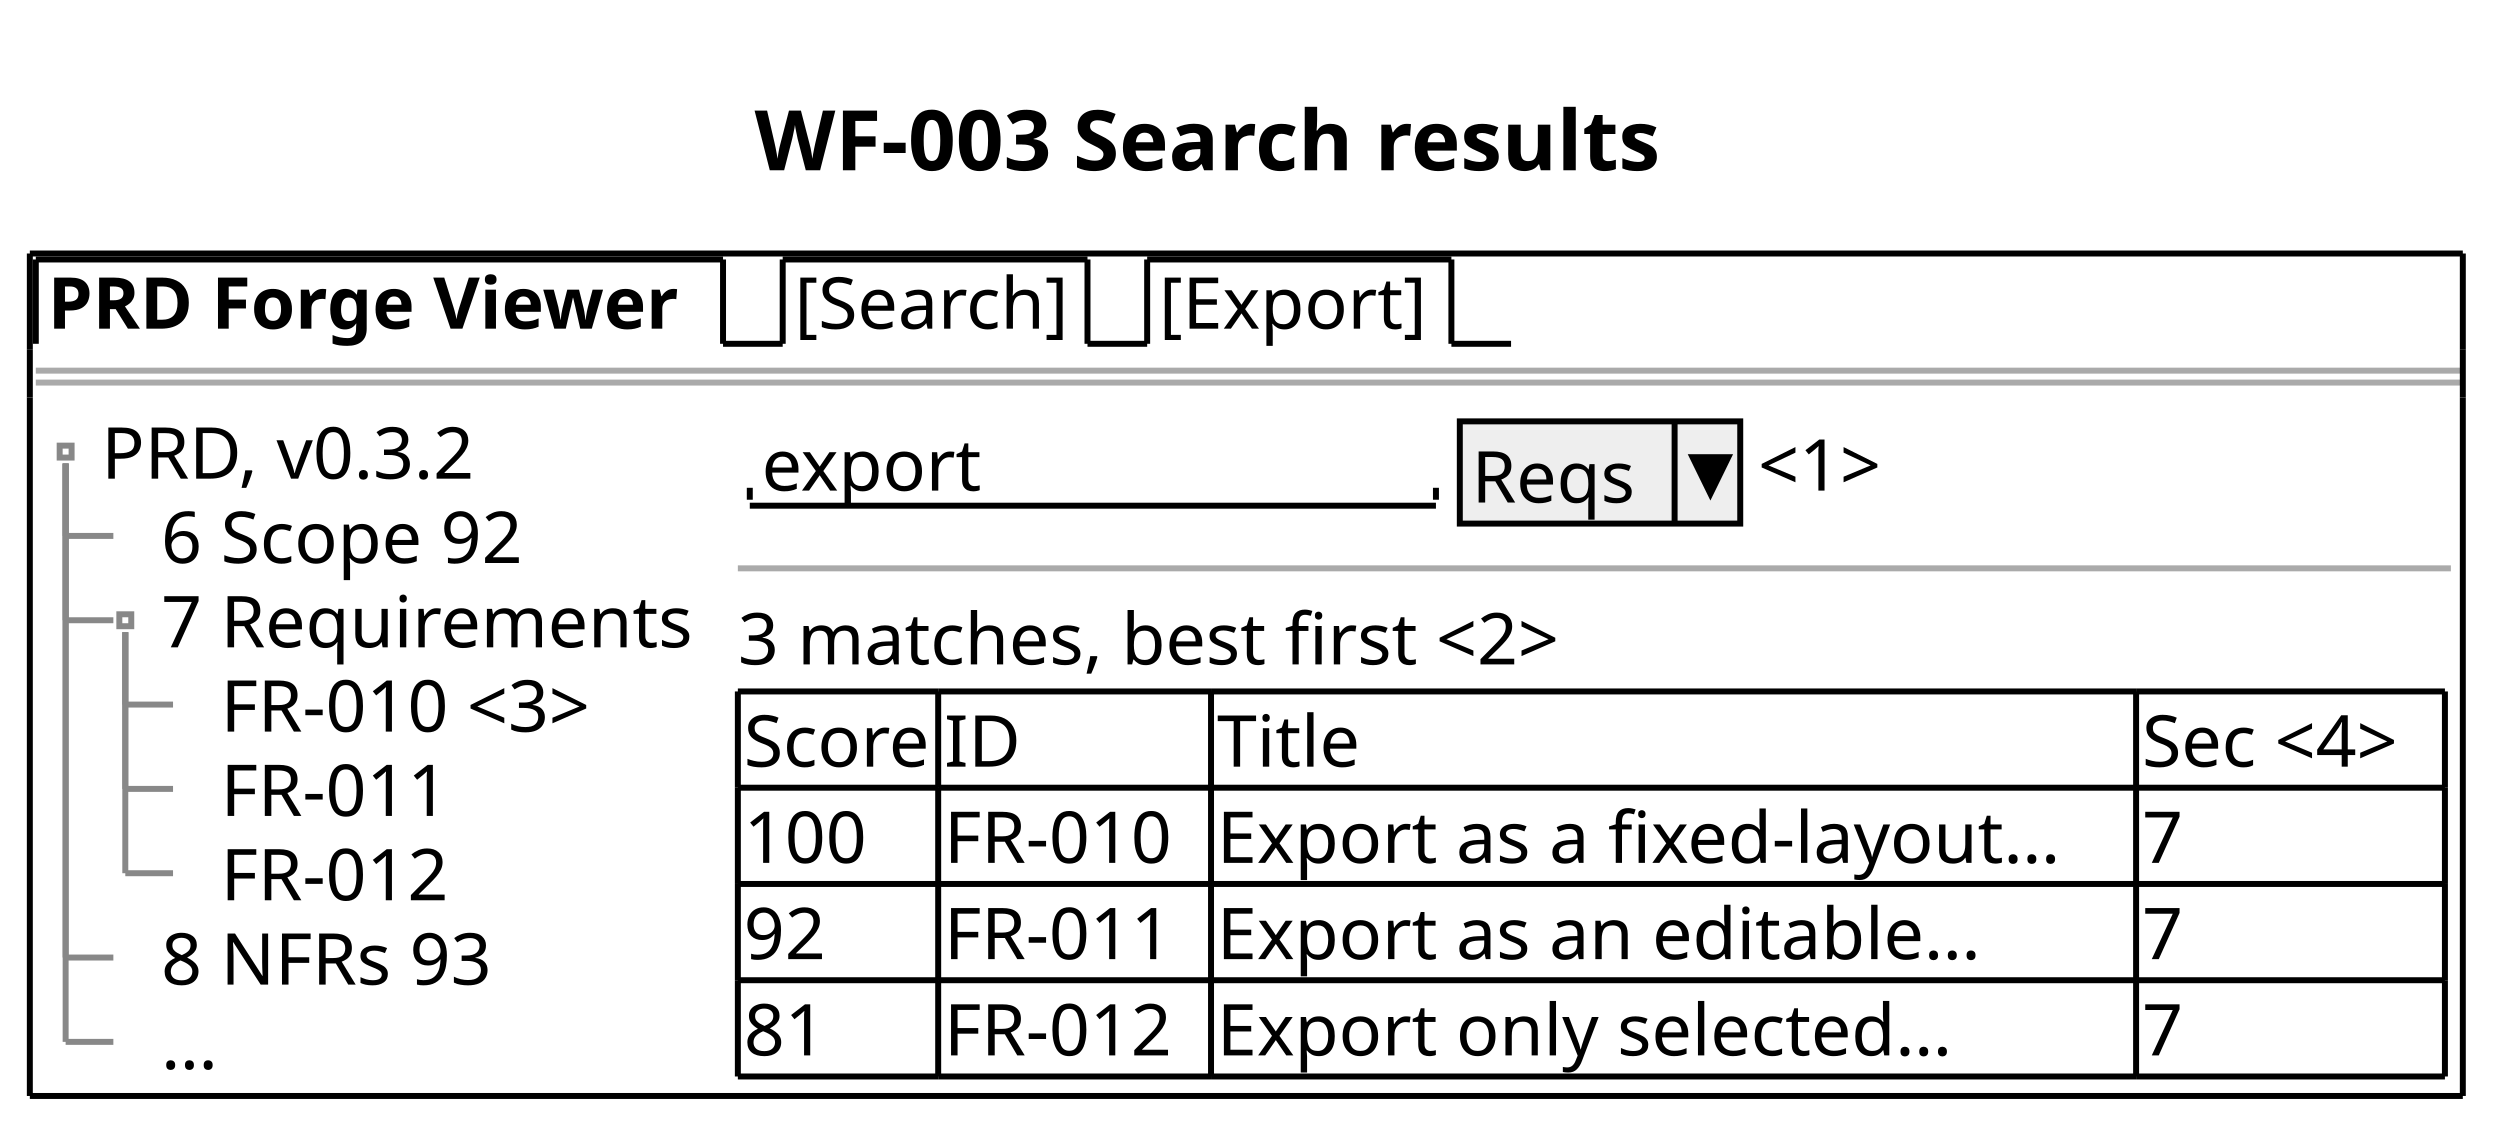
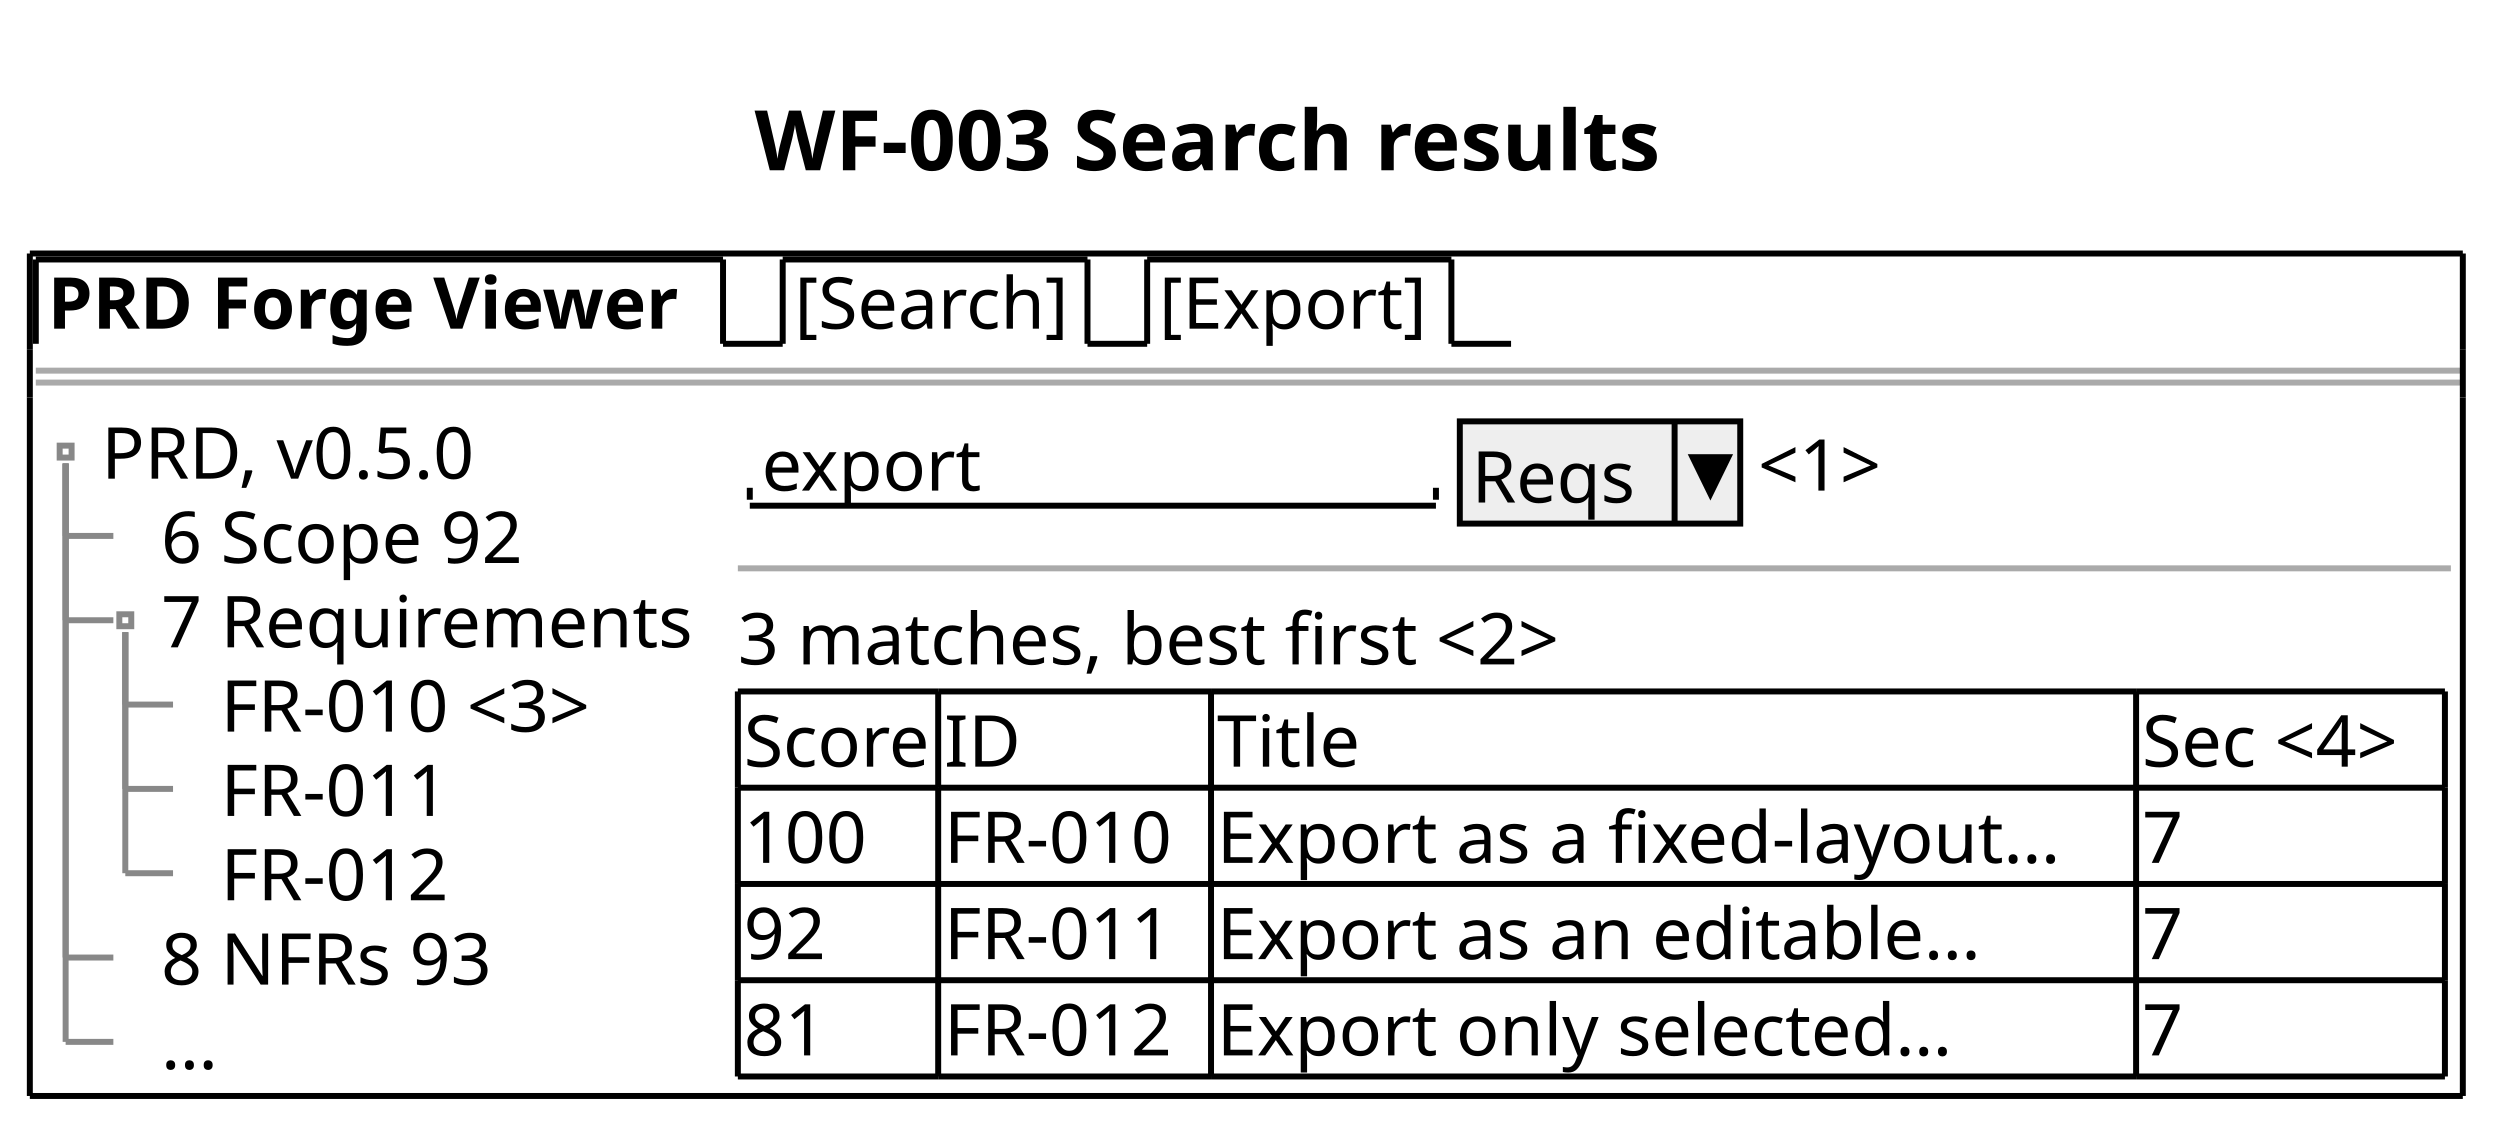
<svg xmlns="http://www.w3.org/2000/svg" contentStyleType="text/css" data-diagram-type="SALT" height="190px" preserveAspectRatio="none" style="width:419px;height:190px;background:#FFFFFF;" version="1.1" viewBox="0 0 419 190" width="419px" zoomAndPan="magnify">
  <defs />
  <g>
    <g class="title" data-source-line="1">
      <text fill="#000000" font-family="sans-serif" font-size="14" font-weight="bold" lengthAdjust="spacing" textLength="163.83" x="126.469" y="28.535">WF-003 Search results</text>
    </g>
    <text fill="#000000" font-family="sans-serif" font-size="12" font-weight="bold" lengthAdjust="spacing" textLength="110.18" x="8" y="55.09">PRD Forge Viewer</text>
    <line style="stroke:#000000;stroke-width:1;" x1="6" x2="6" y1="43.488" y2="57.621" />
    <line style="stroke:#000000;stroke-width:1;" x1="6" x2="121.18" y1="43.488" y2="43.488" />
    <line style="stroke:#000000;stroke-width:1;" x1="121.18" x2="121.18" y1="43.488" y2="57.621" />
    <line style="stroke:#000000;stroke-width:1;" x1="121.18" x2="131.18" y1="57.621" y2="57.621" />
    <text fill="#000000" font-family="sans-serif" font-size="12" lengthAdjust="spacing" textLength="46.084" x="133.18" y="55.09">[Search]</text>
    <line style="stroke:#000000;stroke-width:1;" x1="131.18" x2="131.18" y1="43.488" y2="57.621" />
    <line style="stroke:#000000;stroke-width:1;" x1="131.18" x2="182.264" y1="43.488" y2="43.488" />
    <line style="stroke:#000000;stroke-width:1;" x1="182.264" x2="182.264" y1="43.488" y2="57.621" />
    <line style="stroke:#000000;stroke-width:1;" x1="182.264" x2="192.264" y1="57.621" y2="57.621" />
    <text fill="#000000" font-family="sans-serif" font-size="12" lengthAdjust="spacing" textLength="45.99" x="194.264" y="55.09">[Export]</text>
    <line style="stroke:#000000;stroke-width:1;" x1="192.264" x2="192.264" y1="43.488" y2="57.621" />
    <line style="stroke:#000000;stroke-width:1;" x1="192.264" x2="243.254" y1="43.488" y2="43.488" />
    <line style="stroke:#000000;stroke-width:1;" x1="243.254" x2="243.254" y1="43.488" y2="57.621" />
    <line style="stroke:#000000;stroke-width:1;" x1="243.254" x2="253.254" y1="57.621" y2="57.621" />
    <line style="stroke:#AAAAAA;stroke-width:1;" x1="6" x2="412.768" y1="62.121" y2="62.121" />
    <line style="stroke:#AAAAAA;stroke-width:1;" x1="6" x2="412.768" y1="64.121" y2="64.121" />
-     <text fill="#000000" font-family="sans-serif" font-size="12" lengthAdjust="spacing" textLength="67.371" x="17" y="80.223">PRD, v0.3.2</text>
+     <text fill="#000000" font-family="sans-serif" font-size="12" lengthAdjust="spacing" textLength="67.371" x="17" y="80.223">PRD, v0.5.0</text>
    <text fill="#000000" font-family="sans-serif" font-size="12" lengthAdjust="spacing" textLength="68.373" x="27" y="94.356">6 Scope  92</text>
    <text fill="#000000" font-family="sans-serif" font-size="12" lengthAdjust="spacing" textLength="91.664" x="27" y="108.488">7 Requirements</text>
    <text fill="#000000" font-family="sans-serif" font-size="12" lengthAdjust="spacing" textLength="74.191" x="37" y="122.621">FR-010 &lt;3&gt;</text>
    <text fill="#000000" font-family="sans-serif" font-size="12" lengthAdjust="spacing" textLength="43.728" x="37" y="136.754">FR-011</text>
    <text fill="#000000" font-family="sans-serif" font-size="12" lengthAdjust="spacing" textLength="43.728" x="37" y="150.887">FR-012</text>
    <text fill="#000000" font-family="sans-serif" font-size="12" lengthAdjust="spacing" textLength="63.158" x="27" y="165.019">8 NFRs  93</text>
    <text fill="#000000" font-family="sans-serif" font-size="12" lengthAdjust="spacing" textLength="12" x="27" y="179.152">…</text>
    <rect fill="none" height="2" style="stroke:#888888;stroke-width:1;" width="2" x="10" y="74.688" />
    <line style="stroke:#888888;stroke-width:1;" x1="11" x2="11" y1="77.688" y2="89.82" />
    <line style="stroke:#888888;stroke-width:1;" x1="11" x2="19" y1="89.82" y2="89.82" />
    <rect fill="none" height="2" style="stroke:#888888;stroke-width:1;" width="2" x="20" y="102.953" />
    <line style="stroke:#888888;stroke-width:1;" x1="11" x2="11" y1="77.688" y2="103.953" />
    <line style="stroke:#888888;stroke-width:1;" x1="11" x2="19" y1="103.953" y2="103.953" />
    <line style="stroke:#888888;stroke-width:1;" x1="21" x2="21" y1="105.953" y2="118.086" />
    <line style="stroke:#888888;stroke-width:1;" x1="21" x2="29" y1="118.086" y2="118.086" />
    <line style="stroke:#888888;stroke-width:1;" x1="21" x2="21" y1="105.953" y2="132.219" />
    <line style="stroke:#888888;stroke-width:1;" x1="21" x2="29" y1="132.219" y2="132.219" />
    <line style="stroke:#888888;stroke-width:1;" x1="21" x2="21" y1="105.953" y2="146.352" />
    <line style="stroke:#888888;stroke-width:1;" x1="21" x2="29" y1="146.352" y2="146.352" />
    <line style="stroke:#888888;stroke-width:1;" x1="11" x2="11" y1="77.688" y2="160.484" />
    <line style="stroke:#888888;stroke-width:1;" x1="11" x2="19" y1="160.484" y2="160.484" />
    <line style="stroke:#888888;stroke-width:1;" x1="11" x2="11" y1="77.688" y2="174.617" />
    <line style="stroke:#888888;stroke-width:1;" x1="11" x2="19" y1="174.617" y2="174.617" />
    <text fill="#000000" font-family="sans-serif" font-size="12" lengthAdjust="spacing" textLength="38.367" x="127.664" y="82.223">export</text>
    <line style="stroke:#000000;stroke-width:1;" x1="125.664" x2="240.664" y1="84.754" y2="84.754" />
    <line style="stroke:#000000;stroke-width:1;" x1="125.664" x2="125.664" y1="81.754" y2="83.754" />
    <line style="stroke:#000000;stroke-width:1;" x1="240.664" x2="240.664" y1="81.754" y2="83.754" />
    <rect fill="#EEEEEE" height="17.133" style="stroke:#000000;stroke-width:1;" width="47" x="244.664" y="70.621" />
    <text fill="#000000" font-family="sans-serif" font-size="12" lengthAdjust="spacing" textLength="27.943" x="246.664" y="84.223">Reqs</text>
    <line style="stroke:#000000;stroke-width:1;" x1="280.664" x2="280.664" y1="70.621" y2="87.754" />
    <polygon fill="#000000" points="283.664,76.621,289.664,76.621,286.664,82.754" style="stroke:#000000;stroke-width:1;" />
    <text fill="#000000" font-family="sans-serif" font-size="12" lengthAdjust="spacing" textLength="26.666" x="294.664" y="82.223">&lt;1&gt;</text>
    <line style="stroke:#AAAAAA;stroke-width:1;" x1="123.664" x2="410.768" y1="95.254" y2="95.254" />
    <text fill="#000000" font-family="sans-serif" font-size="12" lengthAdjust="spacing" textLength="150.193" x="123.664" y="111.356">3 matches, best first &lt;2&gt;</text>
    <text fill="#000000" font-family="sans-serif" font-size="12" lengthAdjust="spacing" textLength="31.576" x="124.664" y="128.488">Score</text>
    <text fill="#000000" font-family="sans-serif" font-size="12" lengthAdjust="spacing" textLength="12.445" x="158.24" y="128.488">ID</text>
    <text fill="#000000" font-family="sans-serif" font-size="12" lengthAdjust="spacing" textLength="25.699" x="203.969" y="128.488">Title</text>
    <text fill="#000000" font-family="sans-serif" font-size="12" lengthAdjust="spacing" textLength="49.758" x="359.01" y="128.488">Sec &lt;4&gt;</text>
    <text fill="#000000" font-family="sans-serif" font-size="12" lengthAdjust="spacing" textLength="22.764" x="124.664" y="144.621">100</text>
    <text fill="#000000" font-family="sans-serif" font-size="12" lengthAdjust="spacing" textLength="43.728" x="158.24" y="144.621">FR-010</text>
    <text fill="#000000" font-family="sans-serif" font-size="12" lengthAdjust="spacing" textLength="153.041" x="203.969" y="144.621">Export as a fixed-layout…</text>
    <text fill="#000000" font-family="sans-serif" font-size="12" lengthAdjust="spacing" textLength="7.588" x="359.01" y="144.621">7</text>
    <text fill="#000000" font-family="sans-serif" font-size="12" lengthAdjust="spacing" textLength="15.176" x="124.664" y="160.754">92</text>
    <text fill="#000000" font-family="sans-serif" font-size="12" lengthAdjust="spacing" textLength="43.728" x="158.24" y="160.754">FR-011</text>
    <text fill="#000000" font-family="sans-serif" font-size="12" lengthAdjust="spacing" textLength="134.924" x="203.969" y="160.754">Export as an editable…</text>
    <text fill="#000000" font-family="sans-serif" font-size="12" lengthAdjust="spacing" textLength="7.588" x="359.01" y="160.754">7</text>
    <text fill="#000000" font-family="sans-serif" font-size="12" lengthAdjust="spacing" textLength="15.176" x="124.664" y="176.887">81</text>
    <text fill="#000000" font-family="sans-serif" font-size="12" lengthAdjust="spacing" textLength="43.728" x="158.24" y="176.887">FR-012</text>
    <text fill="#000000" font-family="sans-serif" font-size="12" lengthAdjust="spacing" textLength="130.166" x="203.969" y="176.887">Export only selected…</text>
    <text fill="#000000" font-family="sans-serif" font-size="12" lengthAdjust="spacing" textLength="7.588" x="359.01" y="176.887">7</text>
    <line style="stroke:#000000;stroke-width:1;" x1="123.664" x2="157.24" y1="115.887" y2="115.887" />
    <line style="stroke:#000000;stroke-width:1;" x1="202.969" x2="358.01" y1="148.152" y2="148.152" />
    <line style="stroke:#000000;stroke-width:1;" x1="157.24" x2="202.969" y1="115.887" y2="115.887" />
    <line style="stroke:#000000;stroke-width:1;" x1="358.01" x2="409.768" y1="148.152" y2="148.152" />
    <line style="stroke:#000000;stroke-width:1;" x1="202.969" x2="358.01" y1="115.887" y2="115.887" />
    <line style="stroke:#000000;stroke-width:1;" x1="358.01" x2="409.768" y1="115.887" y2="115.887" />
    <line style="stroke:#000000;stroke-width:1;" x1="123.664" x2="157.24" y1="164.285" y2="164.285" />
    <line style="stroke:#000000;stroke-width:1;" x1="157.24" x2="202.969" y1="164.285" y2="164.285" />
    <line style="stroke:#000000;stroke-width:1;" x1="123.664" x2="157.24" y1="132.019" y2="132.019" />
    <line style="stroke:#000000;stroke-width:1;" x1="202.969" x2="358.01" y1="164.285" y2="164.285" />
    <line style="stroke:#000000;stroke-width:1;" x1="157.24" x2="202.969" y1="132.019" y2="132.019" />
    <line style="stroke:#000000;stroke-width:1;" x1="358.01" x2="409.768" y1="164.285" y2="164.285" />
    <line style="stroke:#000000;stroke-width:1;" x1="202.969" x2="358.01" y1="132.019" y2="132.019" />
    <line style="stroke:#000000;stroke-width:1;" x1="358.01" x2="409.768" y1="132.019" y2="132.019" />
    <line style="stroke:#000000;stroke-width:1;" x1="123.664" x2="157.24" y1="180.418" y2="180.418" />
    <line style="stroke:#000000;stroke-width:1;" x1="157.24" x2="202.969" y1="180.418" y2="180.418" />
    <line style="stroke:#000000;stroke-width:1;" x1="202.969" x2="358.01" y1="180.418" y2="180.418" />
    <line style="stroke:#000000;stroke-width:1;" x1="123.664" x2="157.24" y1="148.152" y2="148.152" />
    <line style="stroke:#000000;stroke-width:1;" x1="358.01" x2="409.768" y1="180.418" y2="180.418" />
    <line style="stroke:#000000;stroke-width:1;" x1="157.24" x2="202.969" y1="148.152" y2="148.152" />
    <line style="stroke:#000000;stroke-width:1;" x1="123.664" x2="123.664" y1="115.887" y2="132.019" />
    <line style="stroke:#000000;stroke-width:1;" x1="202.969" x2="202.969" y1="148.152" y2="164.285" />
    <line style="stroke:#000000;stroke-width:1;" x1="157.24" x2="157.24" y1="115.887" y2="132.019" />
    <line style="stroke:#000000;stroke-width:1;" x1="358.01" x2="358.01" y1="148.152" y2="164.285" />
    <line style="stroke:#000000;stroke-width:1;" x1="409.768" x2="409.768" y1="148.152" y2="164.285" />
    <line style="stroke:#000000;stroke-width:1;" x1="202.969" x2="202.969" y1="115.887" y2="132.019" />
    <line style="stroke:#000000;stroke-width:1;" x1="358.01" x2="358.01" y1="115.887" y2="132.019" />
    <line style="stroke:#000000;stroke-width:1;" x1="409.768" x2="409.768" y1="115.887" y2="132.019" />
    <line style="stroke:#000000;stroke-width:1;" x1="123.664" x2="123.664" y1="164.285" y2="180.418" />
    <line style="stroke:#000000;stroke-width:1;" x1="157.24" x2="157.24" y1="164.285" y2="180.418" />
    <line style="stroke:#000000;stroke-width:1;" x1="123.664" x2="123.664" y1="132.019" y2="148.152" />
    <line style="stroke:#000000;stroke-width:1;" x1="202.969" x2="202.969" y1="164.285" y2="180.418" />
    <line style="stroke:#000000;stroke-width:1;" x1="157.24" x2="157.24" y1="132.019" y2="148.152" />
    <line style="stroke:#000000;stroke-width:1;" x1="358.01" x2="358.01" y1="164.285" y2="180.418" />
    <line style="stroke:#000000;stroke-width:1;" x1="409.768" x2="409.768" y1="164.285" y2="180.418" />
    <line style="stroke:#000000;stroke-width:1;" x1="202.969" x2="202.969" y1="132.019" y2="148.152" />
    <line style="stroke:#000000;stroke-width:1;" x1="358.01" x2="358.01" y1="132.019" y2="148.152" />
    <line style="stroke:#000000;stroke-width:1;" x1="409.768" x2="409.768" y1="132.019" y2="148.152" />
    <line style="stroke:#000000;stroke-width:1;" x1="123.664" x2="123.664" y1="148.152" y2="164.285" />
    <line style="stroke:#000000;stroke-width:1;" x1="157.24" x2="157.24" y1="148.152" y2="164.285" />
    <line style="stroke:#000000;stroke-width:1;" x1="5" x2="412.768" y1="42.488" y2="42.488" />
    <line style="stroke:#000000;stroke-width:1;" x1="5" x2="412.768" y1="183.684" y2="183.684" />
    <line style="stroke:#000000;stroke-width:1;" x1="5" x2="5" y1="42.488" y2="58.621" />
    <line style="stroke:#000000;stroke-width:1;" x1="412.768" x2="412.768" y1="58.621" y2="66.621" />
    <line style="stroke:#000000;stroke-width:1;" x1="412.768" x2="412.768" y1="42.488" y2="58.621" />
    <line style="stroke:#000000;stroke-width:1;" x1="5" x2="5" y1="66.621" y2="183.684" />
    <line style="stroke:#000000;stroke-width:1;" x1="5" x2="5" y1="58.621" y2="66.621" />
    <line style="stroke:#000000;stroke-width:1;" x1="412.768" x2="412.768" y1="66.621" y2="183.684" />
  </g>
</svg>
